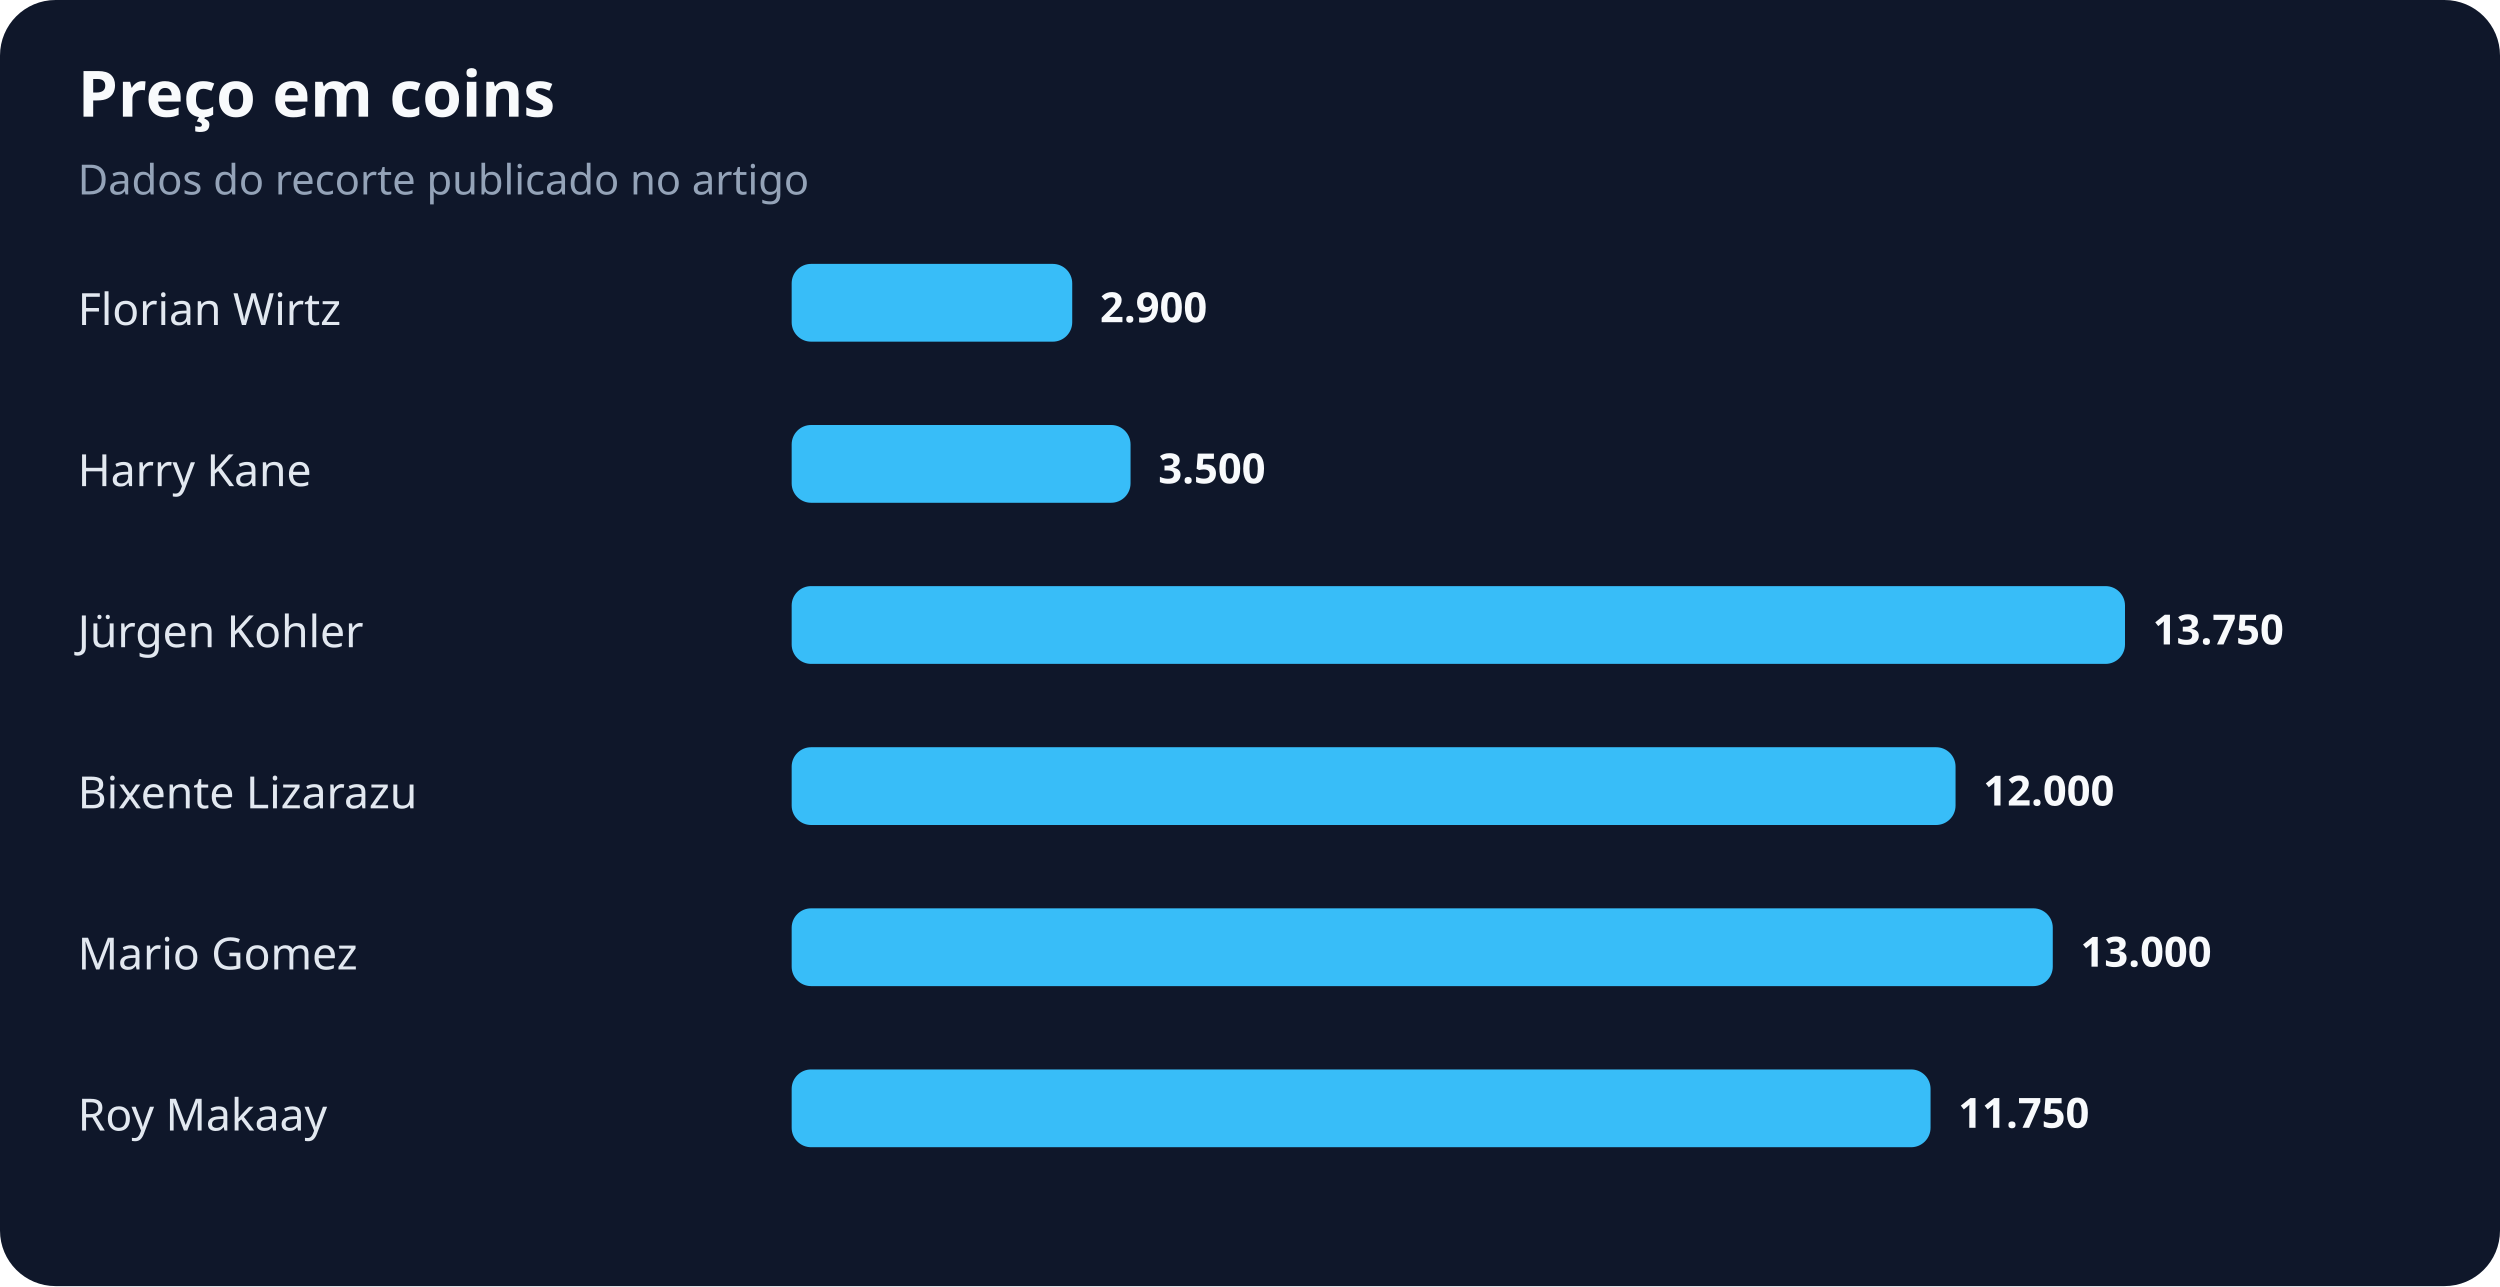
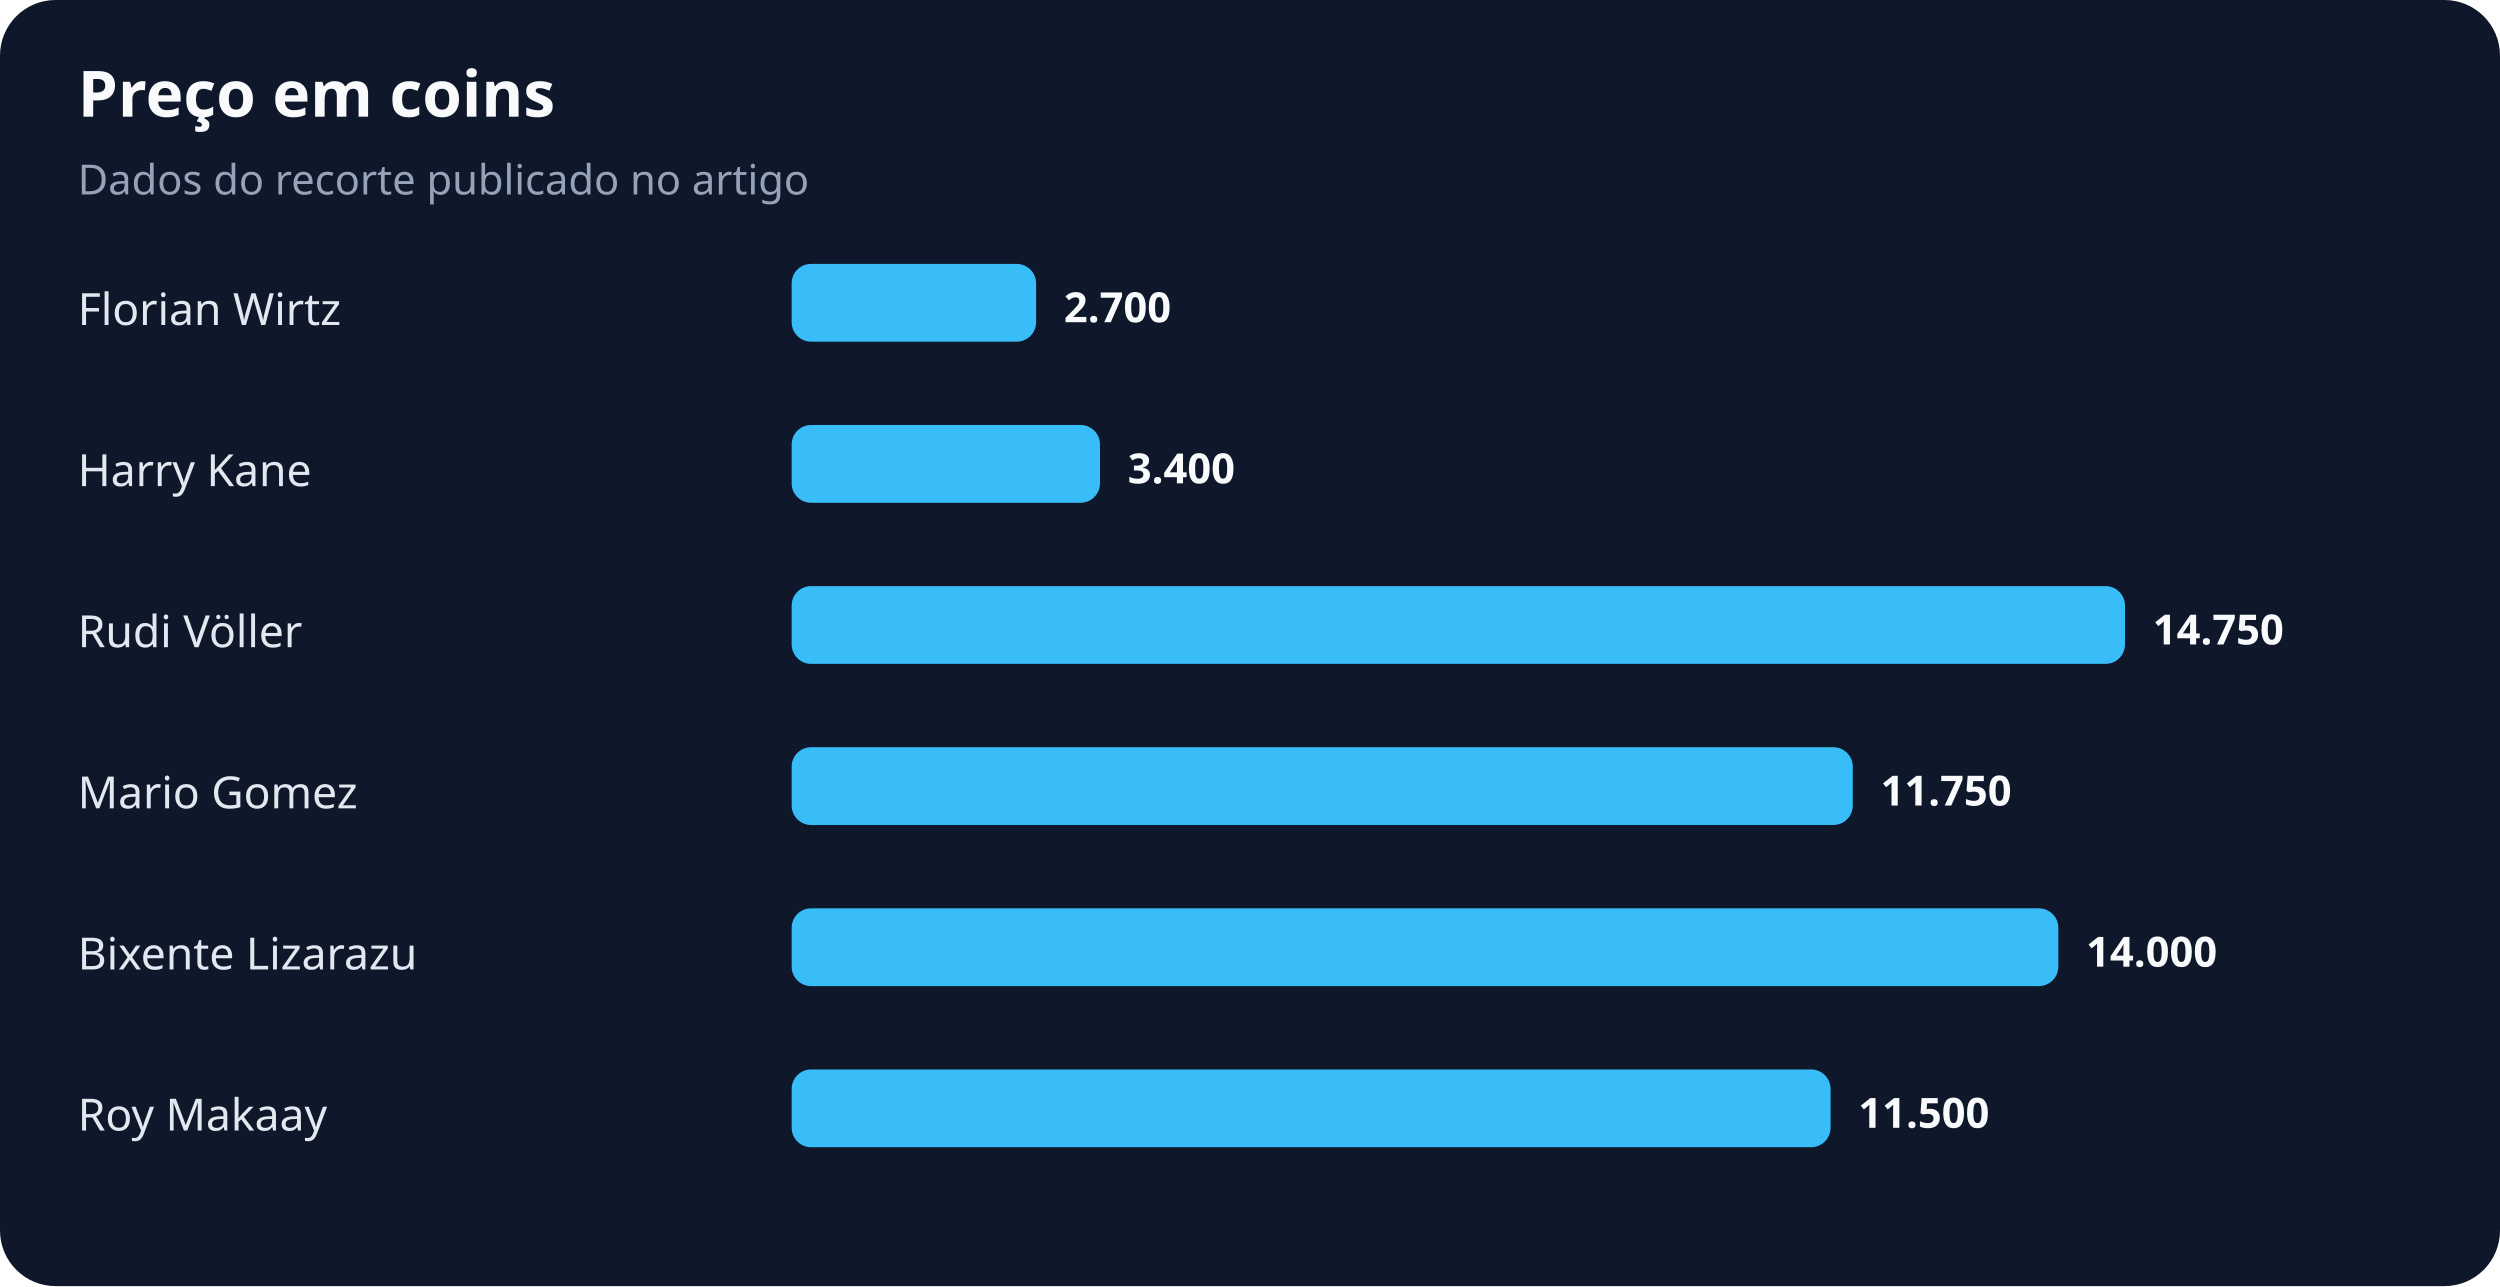
<svg xmlns="http://www.w3.org/2000/svg" width="900" height="463" viewBox="0 0 900 463" role="img" aria-labelledby="title desc">
  <rect width="100%" height="100%" rx="20" fill="#0f172a" />
  <text x="28" y="42" fill="#f8fafc" font-family="system-ui,sans-serif" font-size="23" font-weight="700">Preço em coins</text>
  <text x="28" y="70" fill="#94a3b8" font-family="system-ui,sans-serif" font-size="15">Dados do recorte publicado no artigo</text>
  <text x="28" y="117" fill="#e2e8f0" font-family="system-ui,sans-serif" font-size="16">Florian Wirtz</text>
-   <rect x="285" y="95" width="101" height="28" rx="7" fill="#38bdf8" />
-   <text x="396" y="116" fill="#f8fafc" font-family="system-ui,sans-serif" font-size="15" font-weight="700">2.900</text>
+   <rect x="285" y="95" width="88" height="28" rx="7" fill="#38bdf8" />
+   <text x="383" y="116" fill="#f8fafc" font-family="system-ui,sans-serif" font-size="15" font-weight="700">2.700</text>
  <text x="28" y="175" fill="#e2e8f0" font-family="system-ui,sans-serif" font-size="16">Harry Kane</text>
-   <rect x="285" y="153" width="122" height="28" rx="7" fill="#38bdf8" />
-   <text x="417" y="174" fill="#f8fafc" font-family="system-ui,sans-serif" font-size="15" font-weight="700">3.500</text>
-   <text x="28" y="233" fill="#e2e8f0" font-family="system-ui,sans-serif" font-size="16">Jürgen Kohler</text>
+   <rect x="285" y="153" width="111" height="28" rx="7" fill="#38bdf8" />
+   <text x="406" y="174" fill="#f8fafc" font-family="system-ui,sans-serif" font-size="15" font-weight="700">3.400</text>
+   <text x="28" y="233" fill="#e2e8f0" font-family="system-ui,sans-serif" font-size="16">Rudi Völler</text>
  <rect x="285" y="211" width="480" height="28" rx="7" fill="#38bdf8" />
-   <text x="775" y="232" fill="#f8fafc" font-family="system-ui,sans-serif" font-size="15" font-weight="700">13.750</text>
-   <text x="28" y="291" fill="#e2e8f0" font-family="system-ui,sans-serif" font-size="16">Bixente Lizarazu</text>
-   <rect x="285" y="269" width="419" height="28" rx="7" fill="#38bdf8" />
-   <text x="714" y="290" fill="#f8fafc" font-family="system-ui,sans-serif" font-size="15" font-weight="700">12.000</text>
-   <text x="28" y="349" fill="#e2e8f0" font-family="system-ui,sans-serif" font-size="16">Mario Gomez</text>
-   <rect x="285" y="327" width="454" height="28" rx="7" fill="#38bdf8" />
-   <text x="749" y="348" fill="#f8fafc" font-family="system-ui,sans-serif" font-size="15" font-weight="700">13.000</text>
+   <text x="775" y="232" fill="#f8fafc" font-family="system-ui,sans-serif" font-size="15" font-weight="700">14.750</text>
+   <text x="28" y="291" fill="#e2e8f0" font-family="system-ui,sans-serif" font-size="16">Mario Gomez</text>
+   <rect x="285" y="269" width="382" height="28" rx="7" fill="#38bdf8" />
+   <text x="677" y="290" fill="#f8fafc" font-family="system-ui,sans-serif" font-size="15" font-weight="700">11.750</text>
+   <text x="28" y="349" fill="#e2e8f0" font-family="system-ui,sans-serif" font-size="16">Bixente Lizarazu</text>
+   <rect x="285" y="327" width="456" height="28" rx="7" fill="#38bdf8" />
+   <text x="751" y="348" fill="#f8fafc" font-family="system-ui,sans-serif" font-size="15" font-weight="700">14.000</text>
  <text x="28" y="407" fill="#e2e8f0" font-family="system-ui,sans-serif" font-size="16">Roy Makaay</text>
-   <rect x="285" y="385" width="410" height="28" rx="7" fill="#38bdf8" />
-   <text x="705" y="406" fill="#f8fafc" font-family="system-ui,sans-serif" font-size="15" font-weight="700">11.750</text>
+   <rect x="285" y="385" width="374" height="28" rx="7" fill="#38bdf8" />
+   <text x="669" y="406" fill="#f8fafc" font-family="system-ui,sans-serif" font-size="15" font-weight="700">11.500</text>
</svg>
